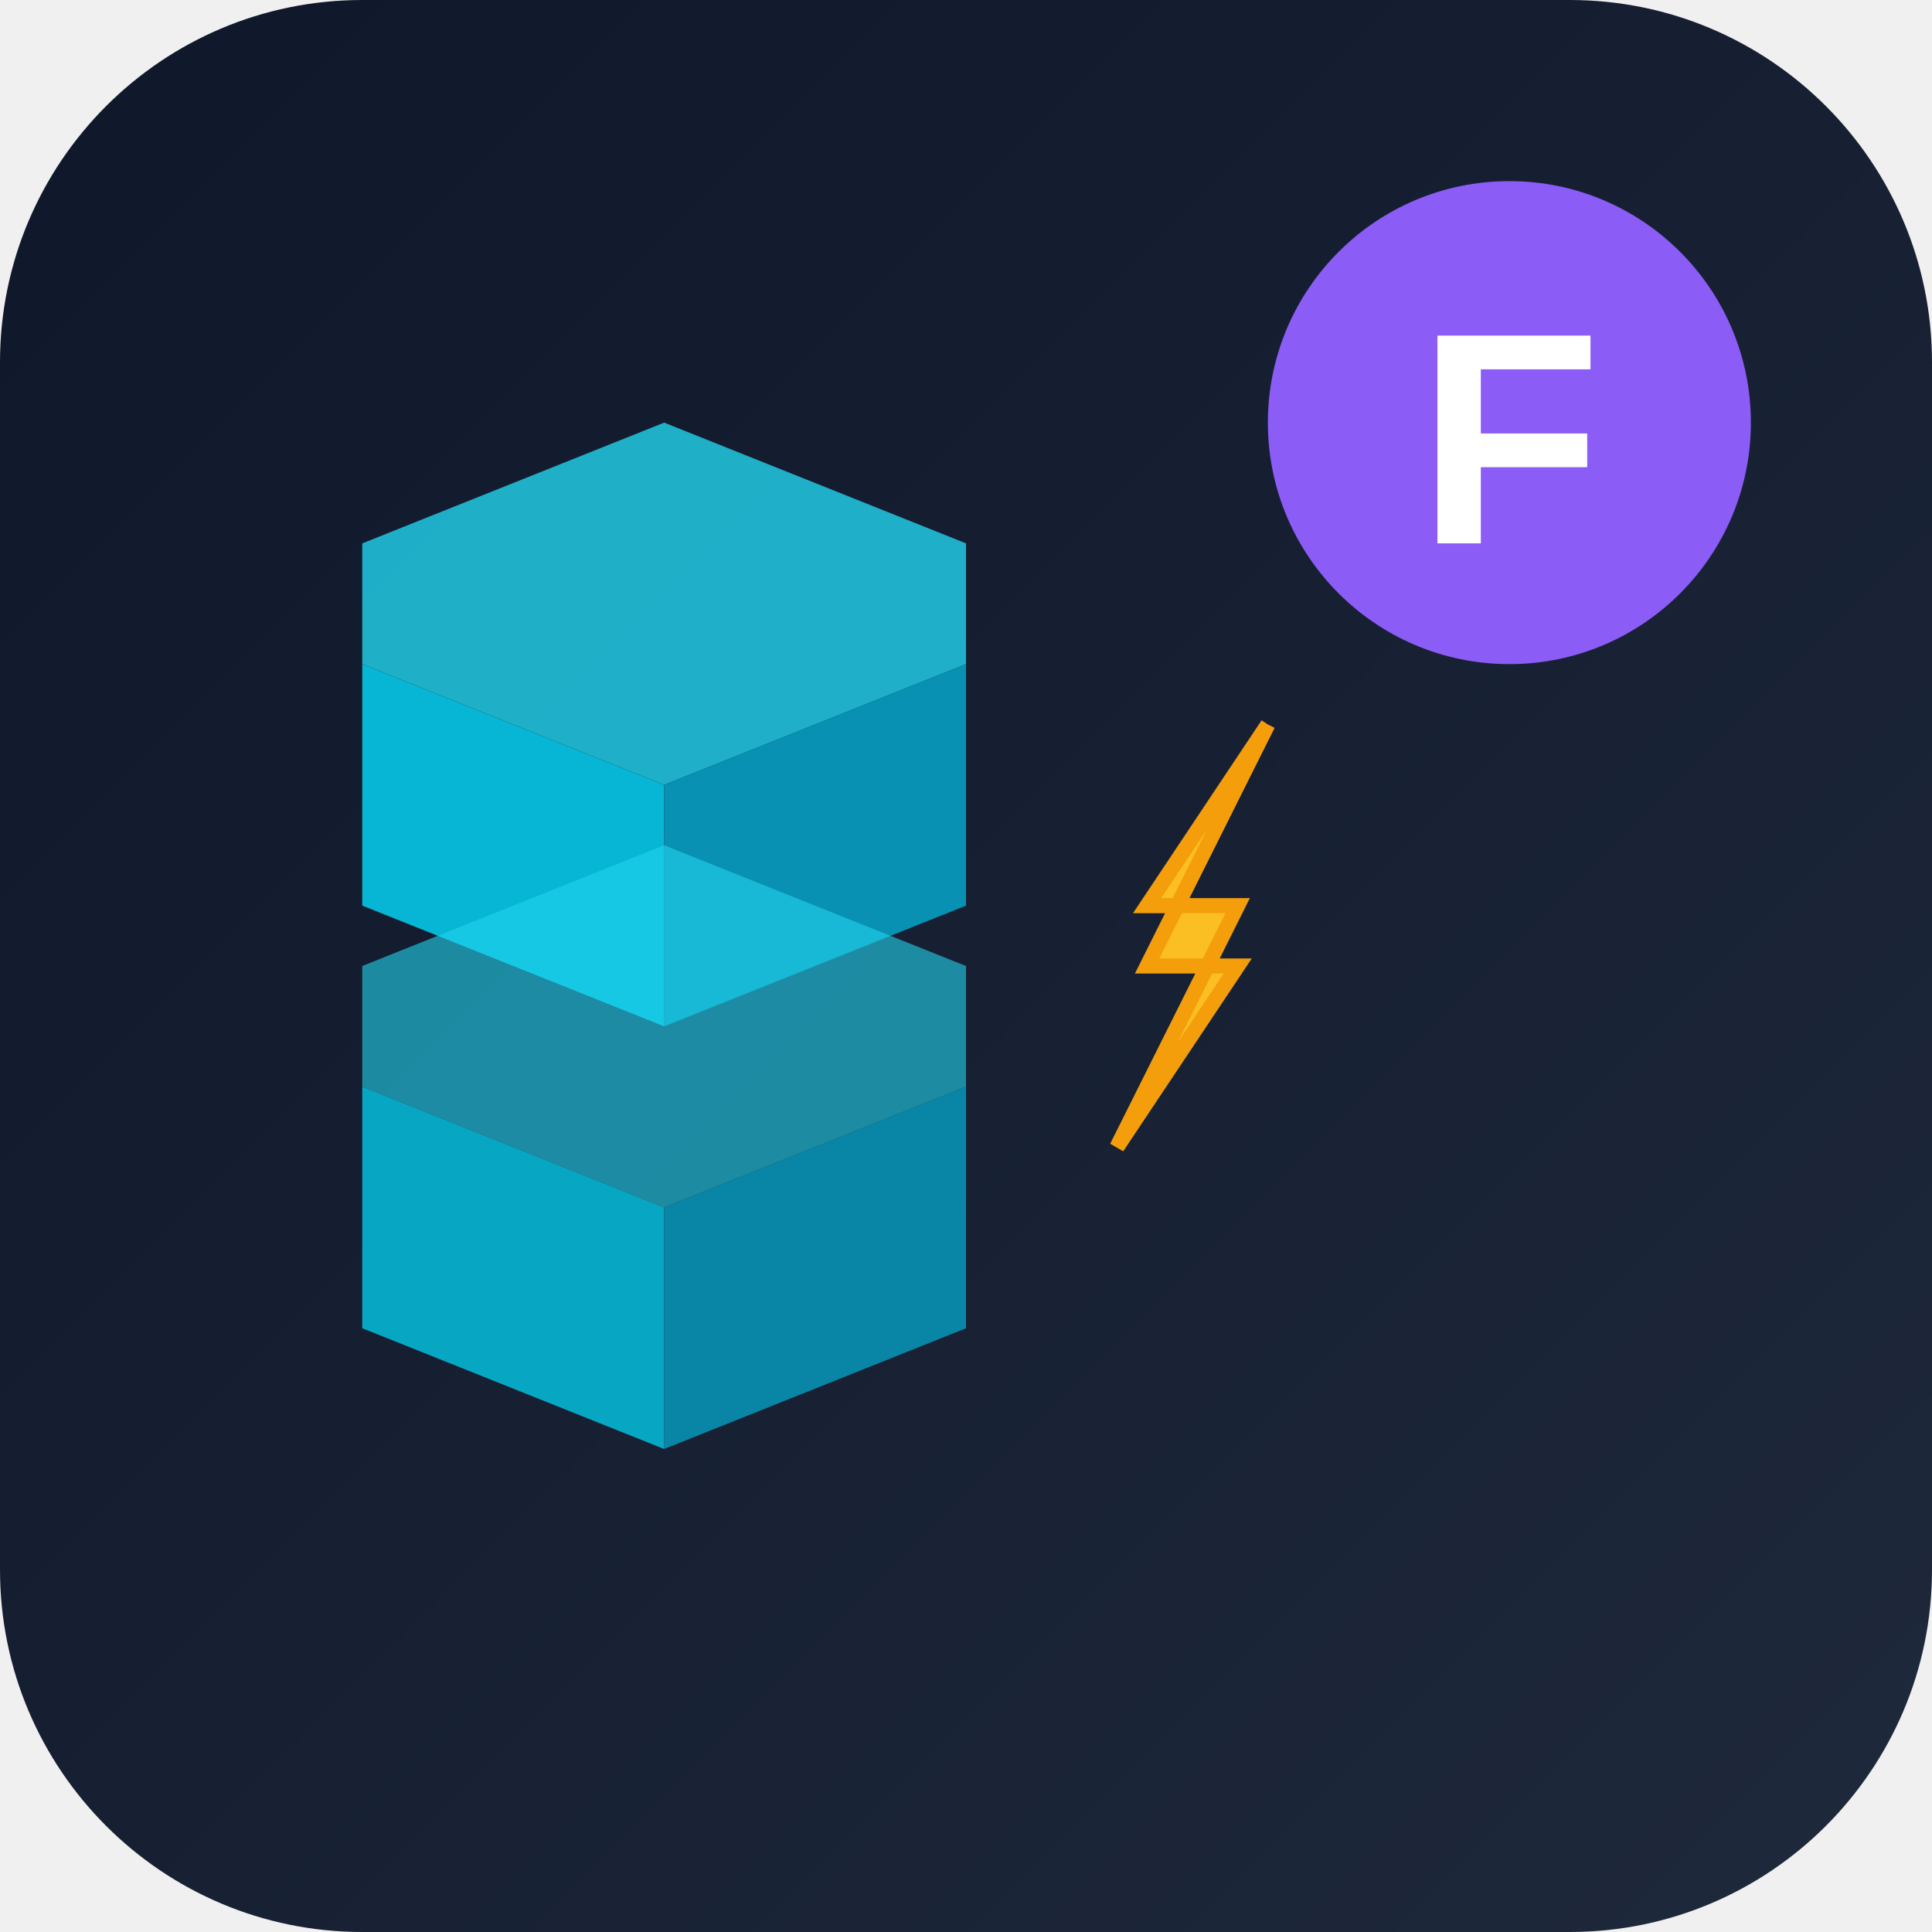
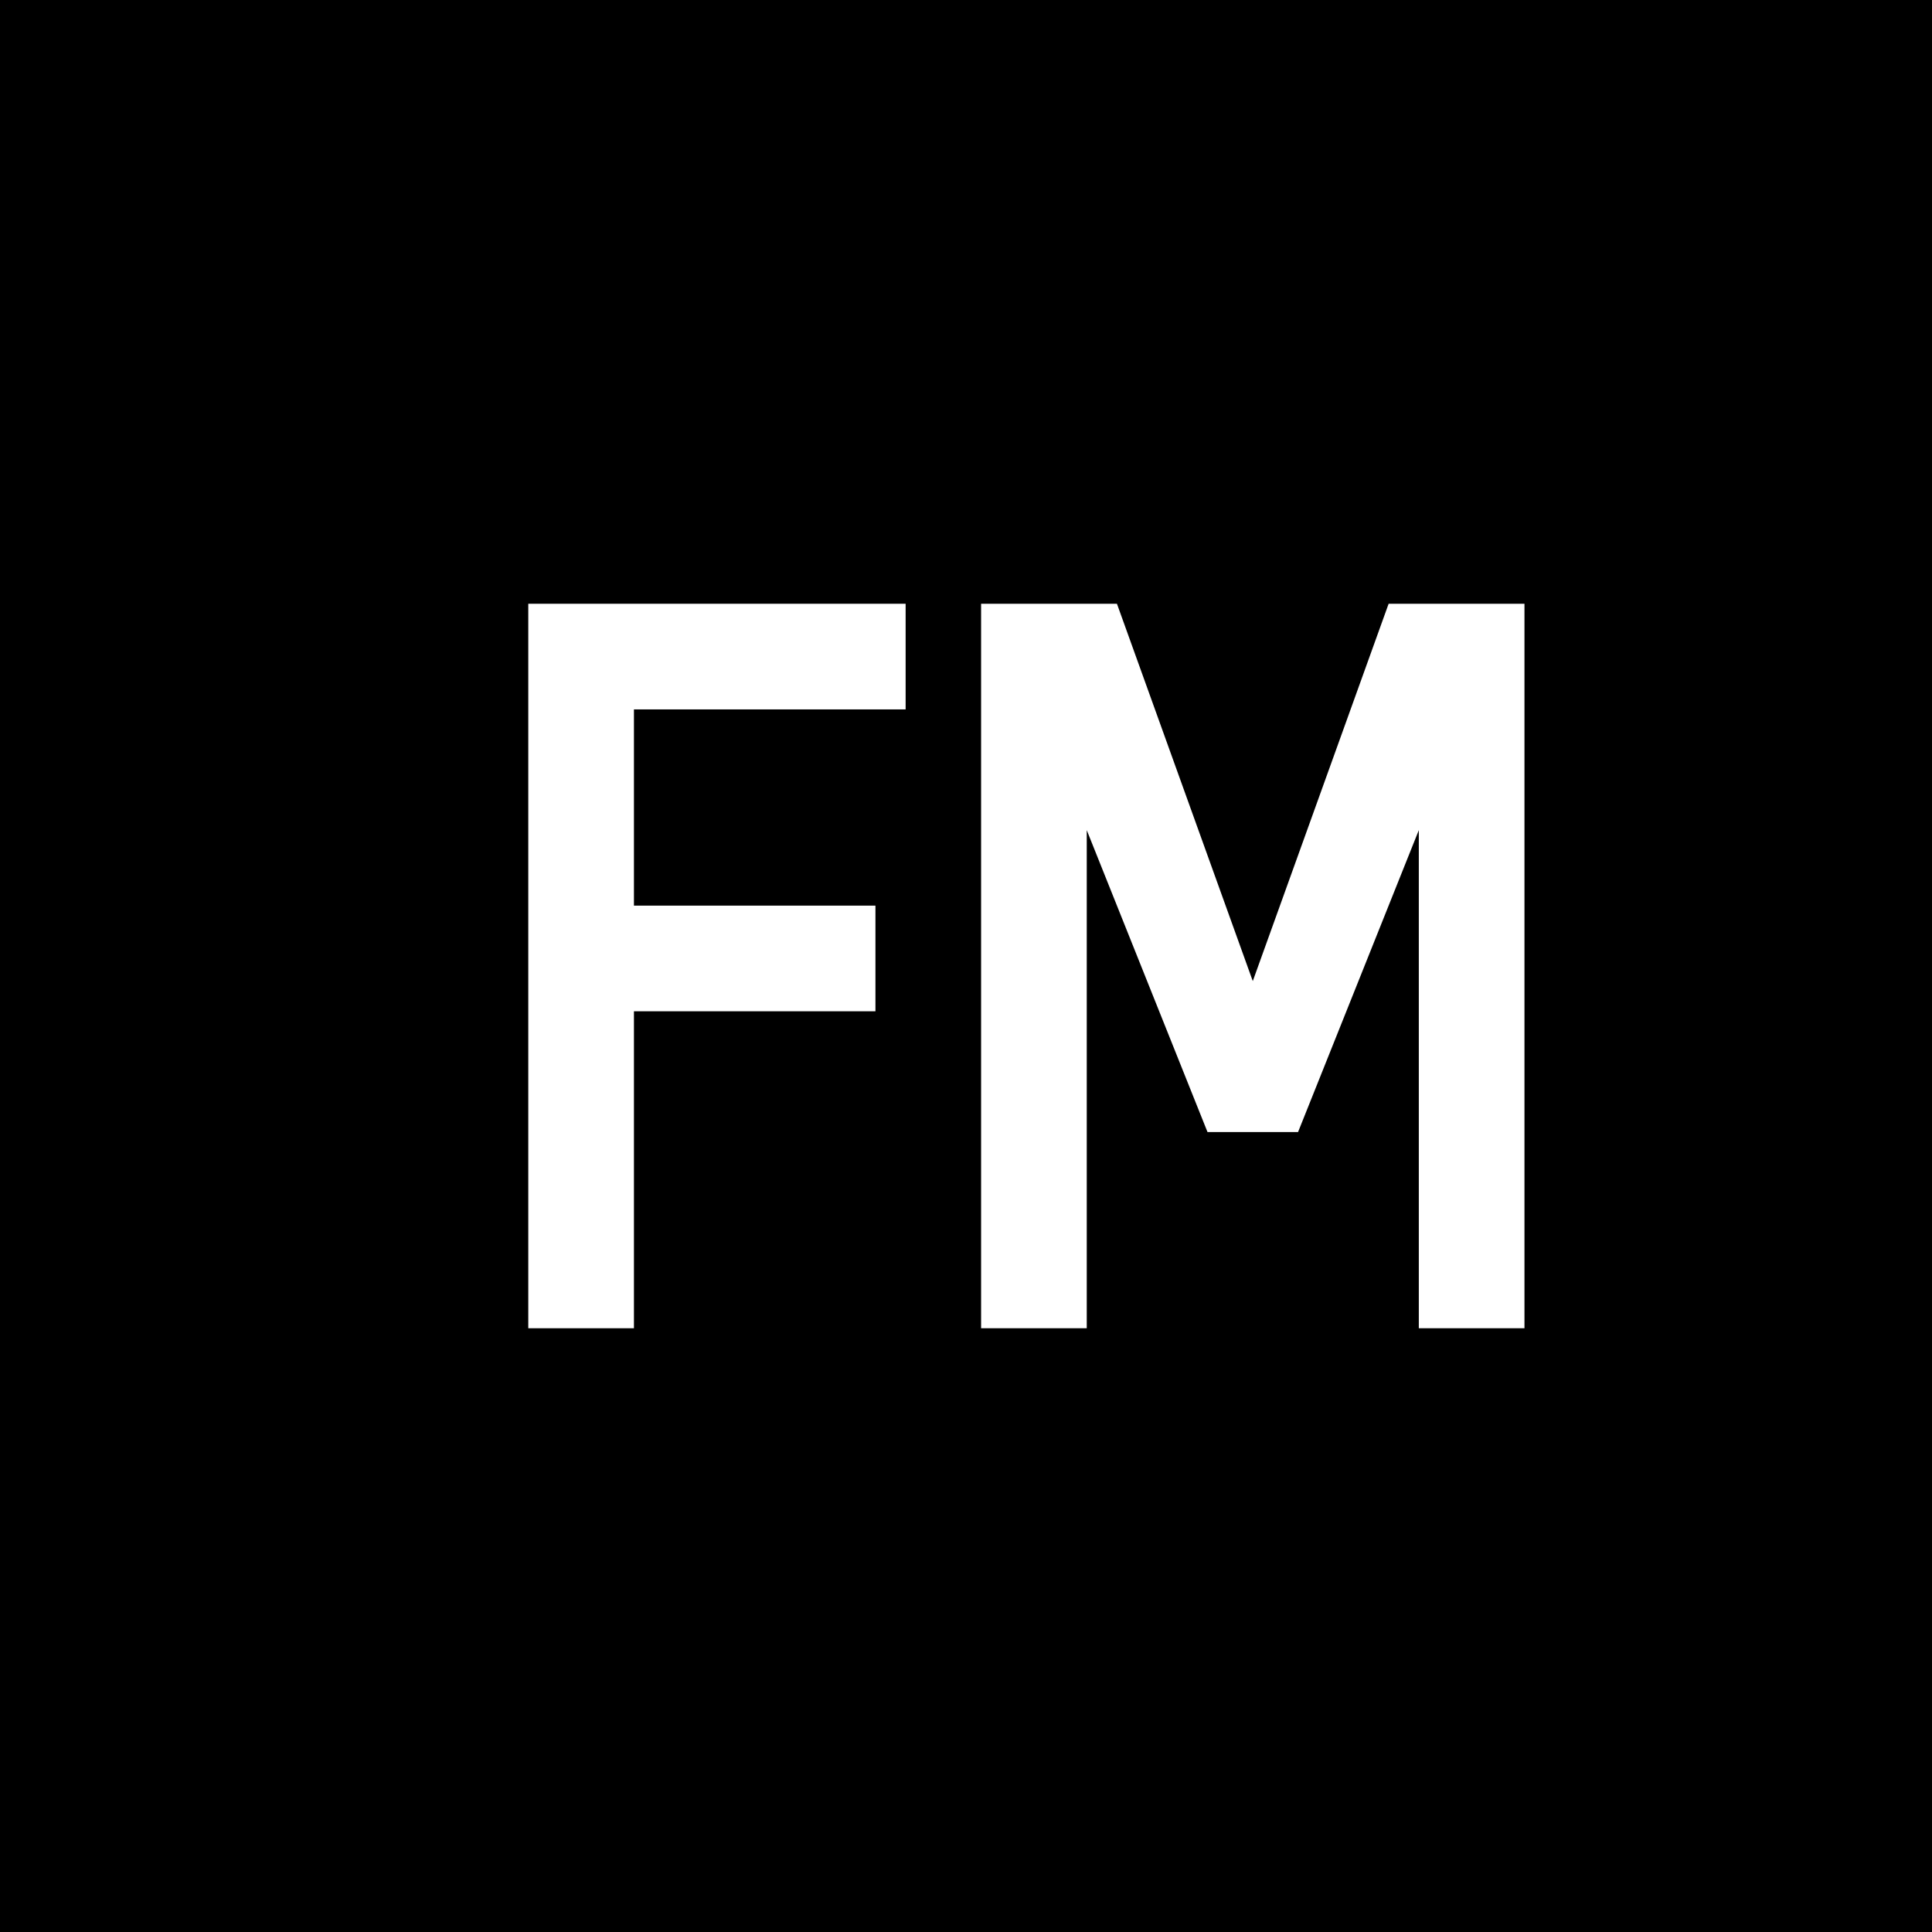
<svg xmlns="http://www.w3.org/2000/svg" width="128" height="128" viewBox="0 0 128 128" fill="none">
-   <rect width="128" height="128" rx="24" fill="url(#gradient)" />
-   <g transform="translate(24, 28)">
-     <path d="M40 8 L20 0 L0 8 L0 16 L20 24 L40 16 Z" fill="#22d3ee" opacity="0.8" />
-     <path d="M0 16 L0 32 L20 40 L20 24 Z" fill="#06b6d4" />
-     <path d="M40 16 L40 32 L20 40 L20 24 Z" fill="#0891b2" />
-     <path d="M40 36 L20 28 L0 36 L0 44 L20 52 L40 44 Z" fill="#22d3ee" opacity="0.6" />
-     <path d="M0 44 L0 60 L20 68 L20 52 Z" fill="#06b6d4" opacity="0.9" />
-     <path d="M40 44 L40 60 L20 68 L20 52 Z" fill="#0891b2" opacity="0.9" />
-     <path d="M60 20 L52 32 L58 32 L50 48 L58 36 L52 36 L60 20" fill="#fbbf24" stroke="#f59e0b" stroke-width="1" />
-   </g>
-   <circle cx="100" cy="28" r="16" fill="#8b5cf6" />
-   <text x="100" y="36" font-family="Arial, sans-serif" font-size="20" font-weight="bold" fill="white" text-anchor="middle">F</text>
-   <defs>
-     <linearGradient id="gradient" x1="0" y1="0" x2="128" y2="128" gradientUnits="userSpaceOnUse">
-       <stop offset="0%" stop-color="#0f172a" />
-       <stop offset="100%" stop-color="#1e293b" />
-     </linearGradient>
-   </defs>
+   <rect width="128" height="128" fill="#000000" />
+   <path d="M35 40 L35 88 L42 88 L42 67 L58 67 L58 60 L42 60 L42 47 L60 47 L60 40 Z" fill="#FFFFFF" />
+   <path d="M65 40 L65 88 L72 88 L72 55 L80 75 L86 75 L94 55 L94 88 L101 88 L101 40 L92 40 L83 65 L74 40 Z" fill="#FFFFFF" />
</svg>
